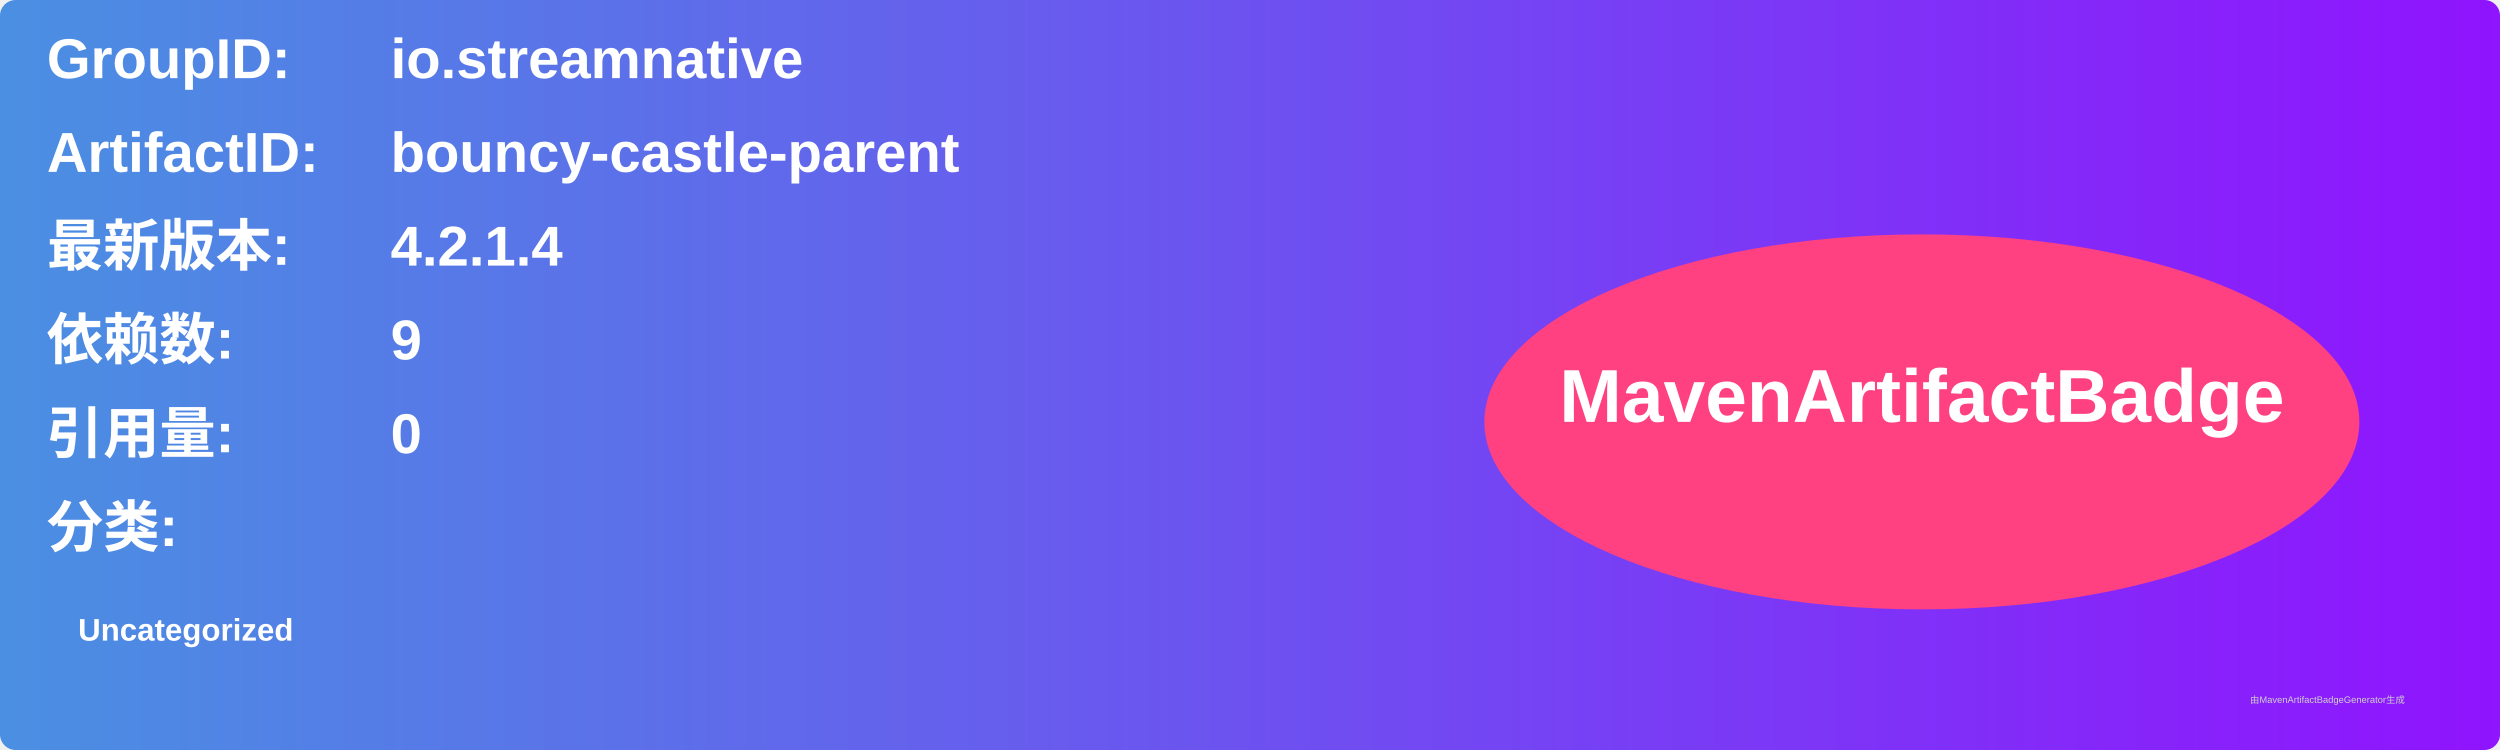
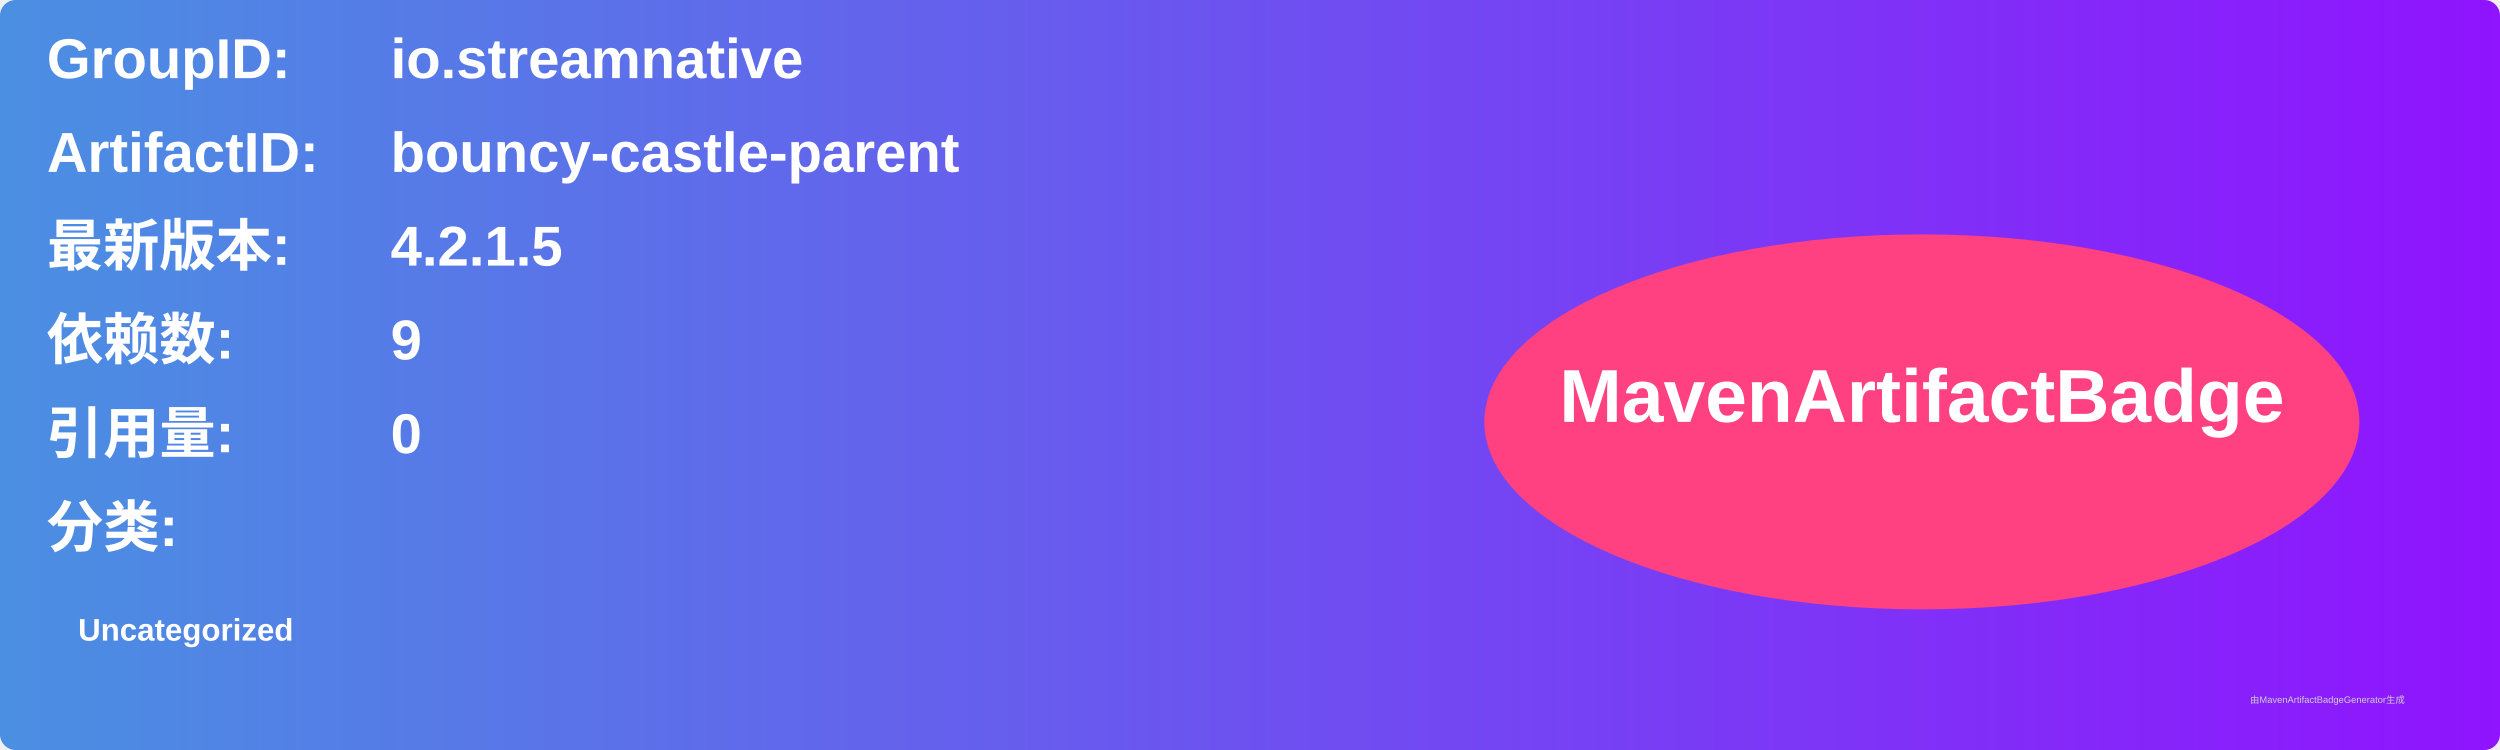
<svg xmlns="http://www.w3.org/2000/svg" width="800" height="240" viewBox="0 0 800 240">
  <linearGradient id="grad" x1="0%" y1="0%" x2="100%" y2="0%">
    <stop offset="0%" stop-color="#4a90e2" />
    <stop offset="100%" stop-color="#9013fe" />
  </linearGradient>
  <rect width="100%" height="100%" rx="5" ry="5" fill="url(#grad)" />
  <g transform="translate(15, 15)">
    <text x="0" y="10" font-family="Arial" font-size="18" fill="white" font-weight="bold" width="260">GroupID:</text>
    <text x="110" y="10" font-family="Arial" font-size="18" fill="white" font-weight="bold" width="460">io.streamnative</text>
    <text x="0" y="40" font-family="Arial" font-size="18" fill="white" font-weight="bold" width="260">ArtifactID:</text>
    <text x="110" y="40" font-family="Arial" font-size="18" fill="white" font-weight="bold" width="460">bouncy-castle-parent</text>
    <text x="0" y="70" font-family="Arial" font-size="18" fill="white" font-weight="bold">最新版本:</text>
    <text x="110" y="70" font-family="Arial" font-size="18" fill="white" font-weight="bold">
-       <tspan font-weight="bold">4.2.1.4</tspan>
+       <tspan font-weight="bold">4.2.1.5</tspan>
    </text>
    <text x="0" y="100" font-family="Arial" font-size="18" fill="white" font-weight="bold">依赖数: </text>
    <text x="110" y="100" font-family="Arial" font-size="18" fill="white">
      <tspan font-weight="bold">9</tspan>
    </text>
    <text x="0" y="130" font-family="Arial" font-size="18" fill="white" font-weight="bold">引用量: </text>
    <text x="110" y="130" font-family="Arial" font-size="18" fill="white">
      <tspan font-weight="bold">0</tspan>
    </text>
    <text x="0" y="160" font-family="Arial" font-size="18" fill="white" font-weight="bold">分类:</text>
    <text x="10" y="190" font-family="Arial" font-size="10" fill="white">
      <tspan font-weight="bold">Uncategorized</tspan>
    </text>
    <ellipse cx="600" cy="120" rx="140" ry="60" fill="#ff4081" />
    <text x="600" y="120" text-anchor="middle" font-family="Arial" font-size="24" fill="white" font-weight="bold">MavenArtifactBadge</text>
  </g>
  <text x="720" y="225" font-family="Arial" font-size="3" fill="#d0d0d0">由MavenArtifactBadgeGenerator生成</text>
</svg>
